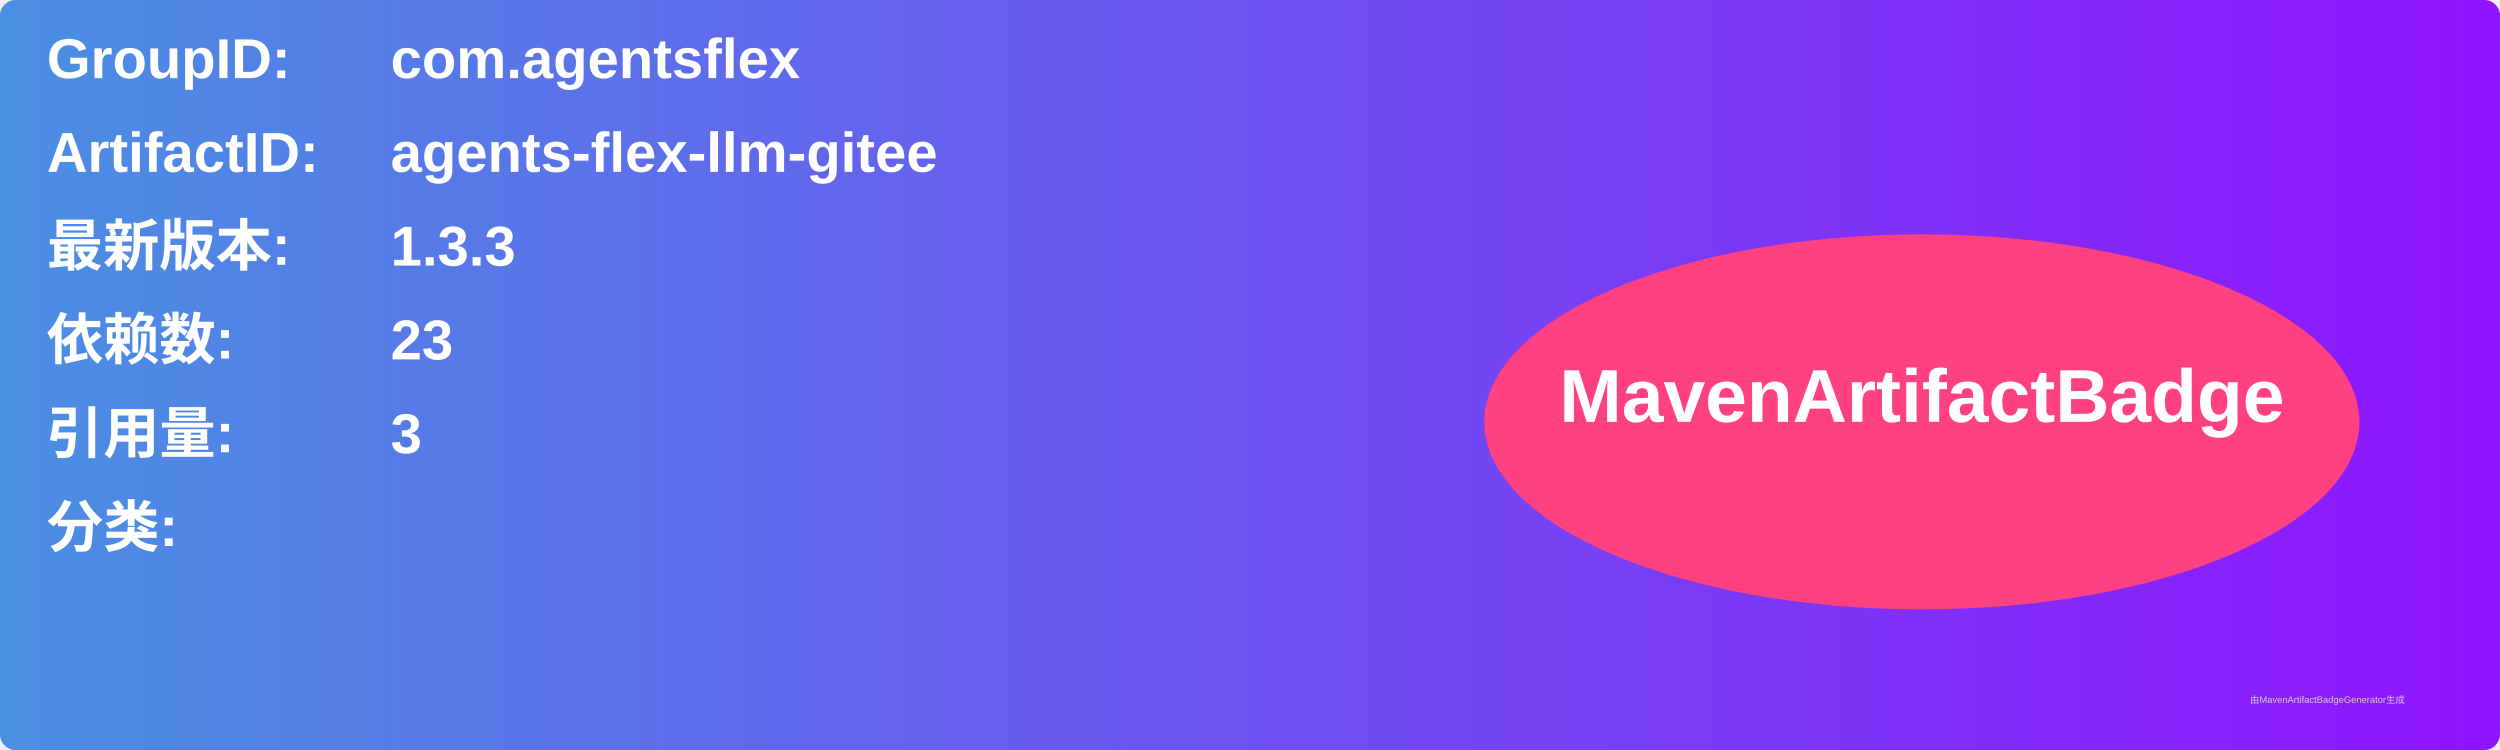
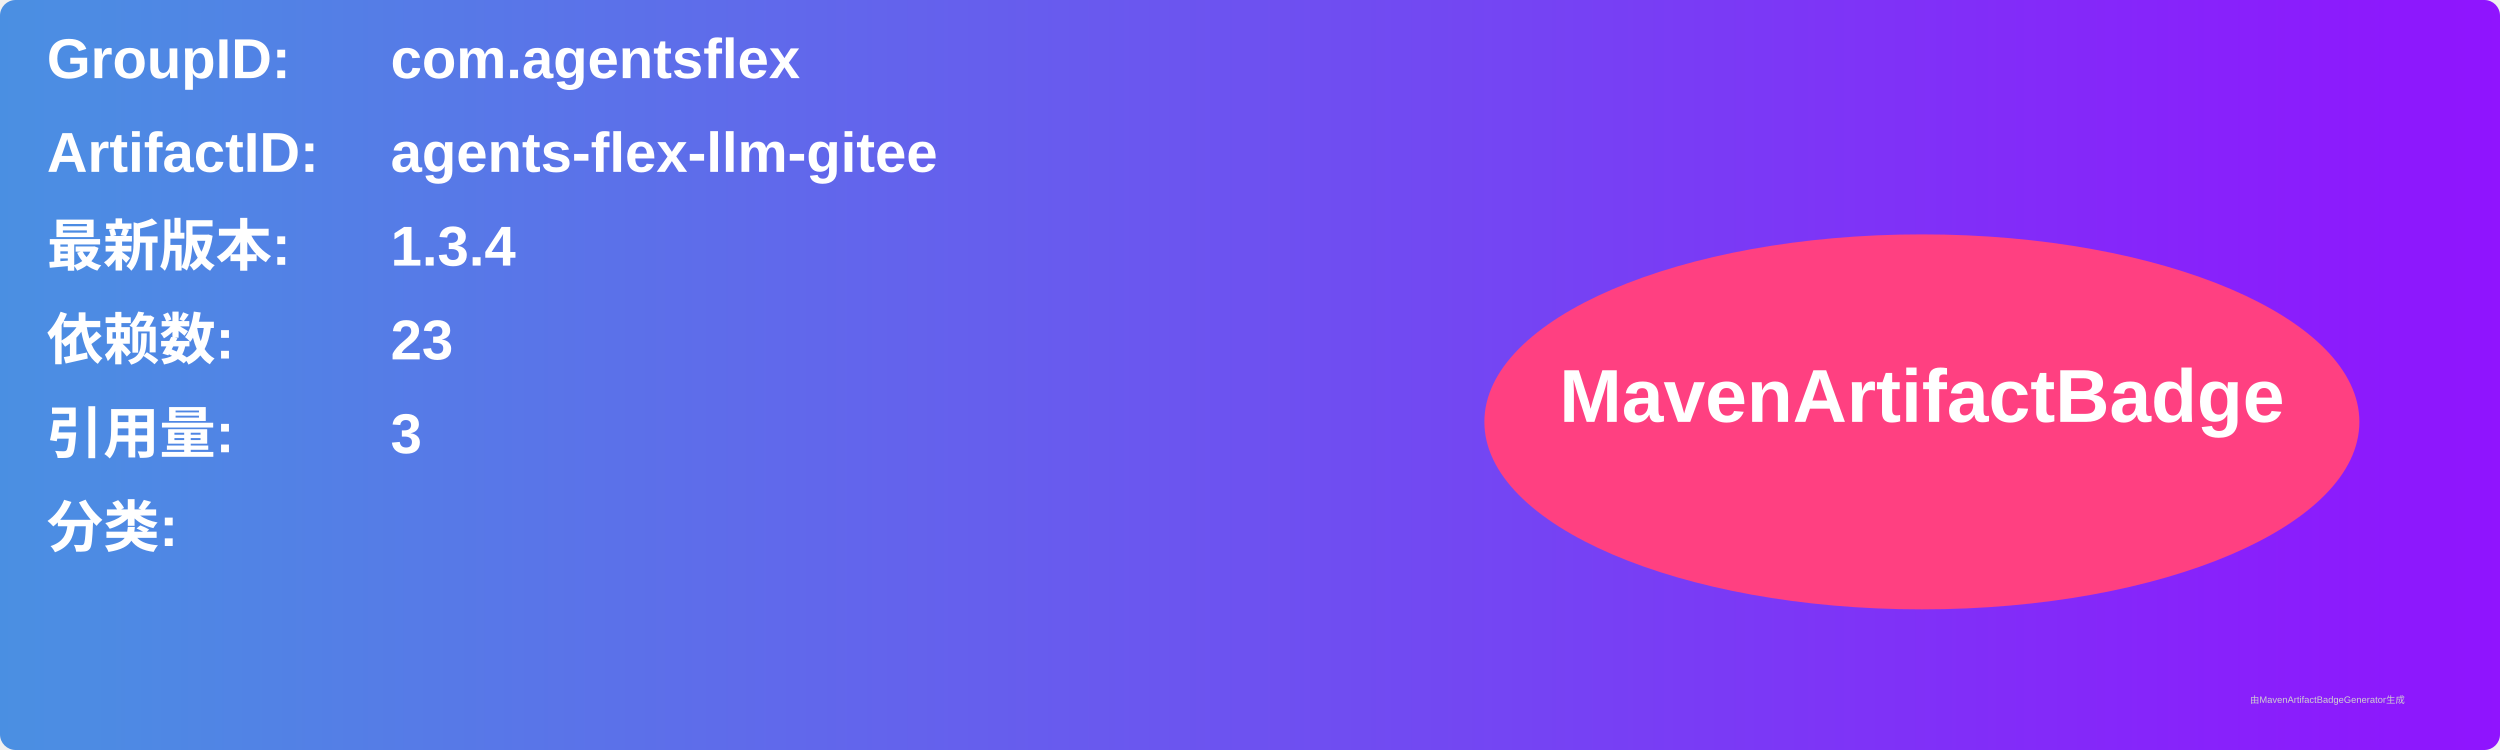
<svg xmlns="http://www.w3.org/2000/svg" width="800" height="240" viewBox="0 0 800 240">
  <linearGradient id="grad" x1="0%" y1="0%" x2="100%" y2="0%">
    <stop offset="0%" stop-color="#4a90e2" />
    <stop offset="100%" stop-color="#9013fe" />
  </linearGradient>
  <rect width="100%" height="100%" rx="5" ry="5" fill="url(#grad)" />
  <g transform="translate(15, 15)">
    <text x="0" y="10" font-family="Arial" font-size="18" fill="white" font-weight="bold" width="260">GroupID:</text>
    <text x="110" y="10" font-family="Arial" font-size="18" fill="white" font-weight="bold" width="460">com.agentsflex</text>
    <text x="0" y="40" font-family="Arial" font-size="18" fill="white" font-weight="bold" width="260">ArtifactID:</text>
    <text x="110" y="40" font-family="Arial" font-size="18" fill="white" font-weight="bold" width="460">agents-flex-llm-gitee</text>
    <text x="0" y="70" font-family="Arial" font-size="18" fill="white" font-weight="bold">最新版本:</text>
    <text x="110" y="70" font-family="Arial" font-size="18" fill="white" font-weight="bold">
-       <tspan font-weight="bold">1.3.3</tspan>
+       <tspan font-weight="bold">1.3.4</tspan>
    </text>
    <text x="0" y="100" font-family="Arial" font-size="18" fill="white" font-weight="bold">依赖数: </text>
    <text x="110" y="100" font-family="Arial" font-size="18" fill="white">
      <tspan font-weight="bold">23</tspan>
    </text>
    <text x="0" y="130" font-family="Arial" font-size="18" fill="white" font-weight="bold">引用量: </text>
    <text x="110" y="130" font-family="Arial" font-size="18" fill="white">
      <tspan font-weight="bold">3</tspan>
    </text>
    <text x="0" y="160" font-family="Arial" font-size="18" fill="white" font-weight="bold">分类:</text>
    <text x="10" y="190" font-family="Arial" font-size="10" fill="white">
      <tspan font-weight="bold" />
    </text>
    <ellipse cx="600" cy="120" rx="140" ry="60" fill="#ff4081" />
    <text x="600" y="120" text-anchor="middle" font-family="Arial" font-size="24" fill="white" font-weight="bold">MavenArtifactBadge</text>
  </g>
  <text x="720" y="225" font-family="Arial" font-size="3" fill="#d0d0d0">由MavenArtifactBadgeGenerator生成</text>
</svg>
